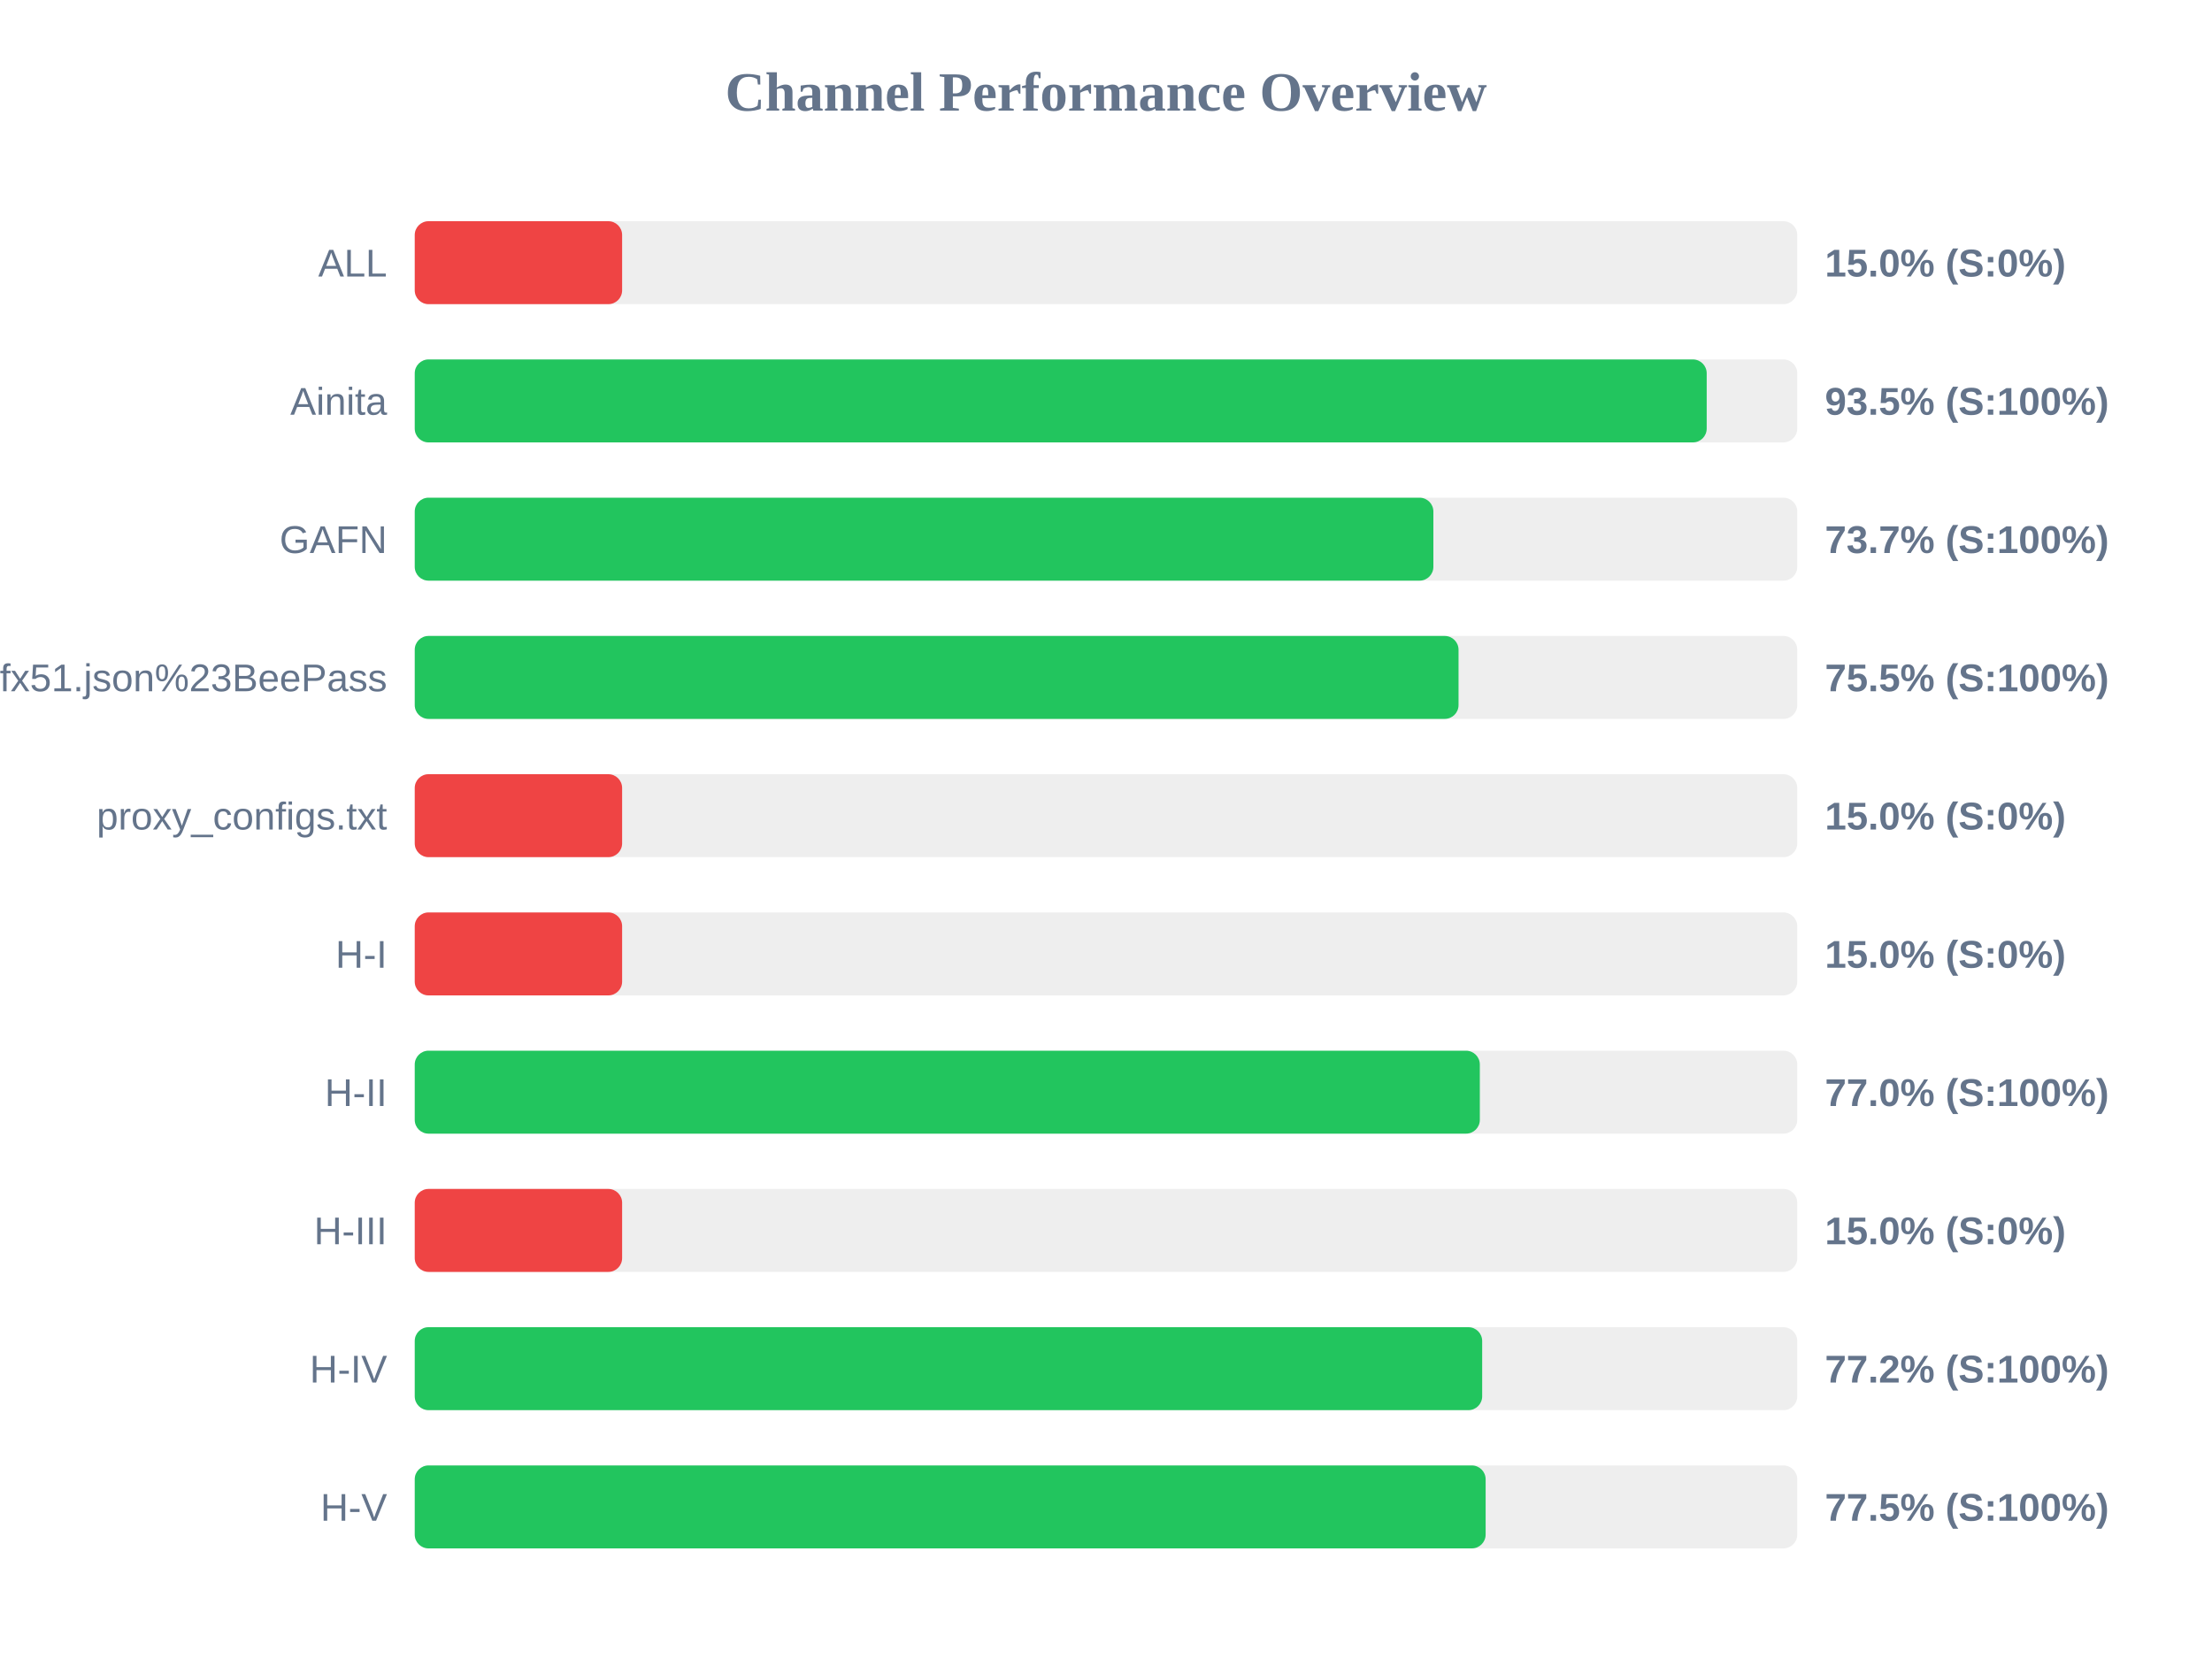
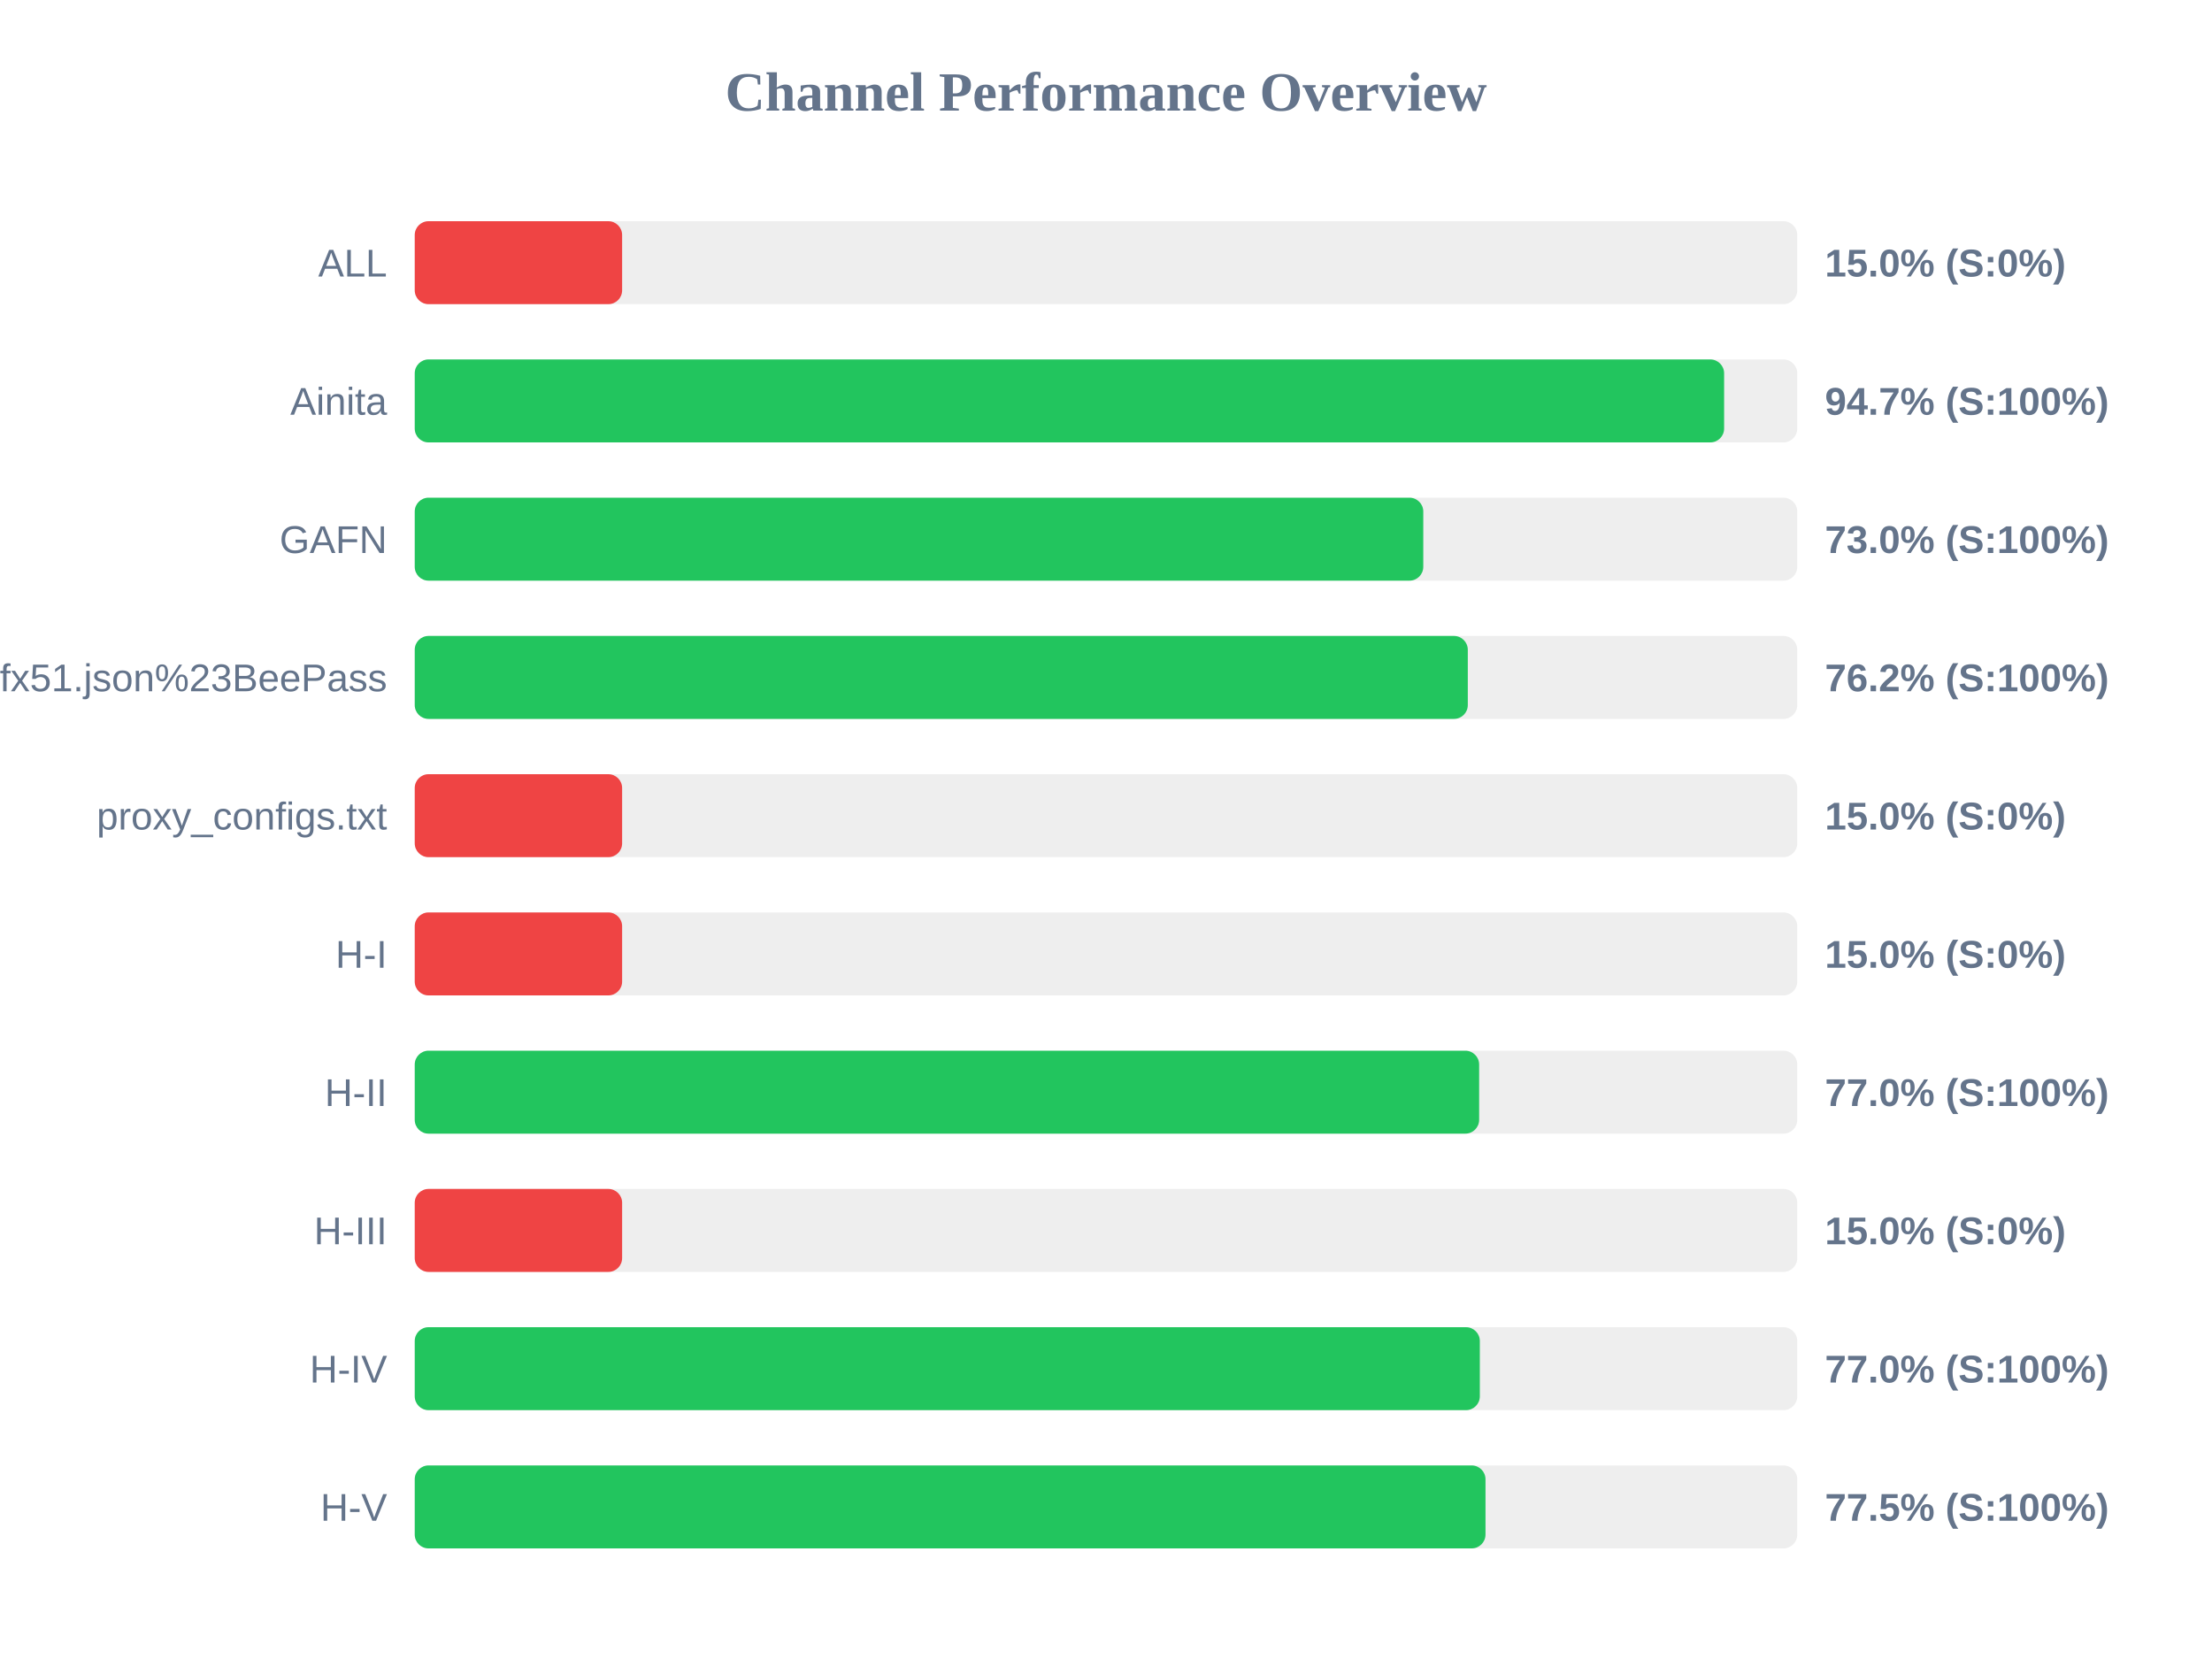
<svg xmlns="http://www.w3.org/2000/svg" width="800" height="600" version="1.1">
  <style>
        .row { font: 14px Arial; fill: #64748b; }
        .score { font: bold 14px Arial; fill: #64748b; }
    </style>
  <text x="400" y="40" text-anchor="middle" font-size="20px" font-weight="bold" fill="#64748b">Channel Performance Overview</text>
  <rect x="150" y="80" width="500" height="30" fill="#eee" rx="5" />
  <rect x="150" y="80" width="75.0" height="30" fill="#ef4444" rx="5" />
  <text x="140" y="100" text-anchor="end" class="row">ALL</text>
  <text x="660" y="100" text-anchor="start" class="score">15.0% (S:0%)</text>
  <rect x="150" y="130" width="500" height="30" fill="#eee" rx="5" />
-   <rect x="150" y="130" width="467.25" height="30" fill="#22c55e" rx="5" />
+   <rect x="150" y="130" width="473.55" height="30" fill="#22c55e" rx="5" />
  <text x="140" y="150" text-anchor="end" class="row">Ainita</text>
-   <text x="660" y="150" text-anchor="start" class="score">93.5% (S:100%)</text>
+   <text x="660" y="150" text-anchor="start" class="score">94.7% (S:100%)</text>
  <rect x="150" y="180" width="500" height="30" fill="#eee" rx="5" />
-   <rect x="150" y="180" width="368.4" height="30" fill="#22c55e" rx="5" />
+   <rect x="150" y="180" width="364.75" height="30" fill="#22c55e" rx="5" />
  <text x="140" y="200" text-anchor="end" class="row">GAFN</text>
-   <text x="660" y="200" text-anchor="start" class="score">73.7% (S:100%)</text>
+   <text x="660" y="200" text-anchor="start" class="score">73.0% (S:100%)</text>
  <rect x="150" y="230" width="500" height="30" fill="#eee" rx="5" />
-   <rect x="150" y="230" width="377.5" height="30" fill="#22c55e" rx="5" />
+   <rect x="150" y="230" width="380.85" height="30" fill="#22c55e" rx="5" />
  <text x="140" y="250" text-anchor="end" class="row">sub?s=ssconf%3A%2F%2Fs3.amazonaws.com%2Fbeedynconprd%2Fzf38bv6oxi1nv3wfkpmxyfl8yj5fargza3foantoalu16vznl0ckxx7bgf1ufx51.json%23BeePass</text>
-   <text x="660" y="250" text-anchor="start" class="score">75.5% (S:100%)</text>
+   <text x="660" y="250" text-anchor="start" class="score">76.2% (S:100%)</text>
  <rect x="150" y="280" width="500" height="30" fill="#eee" rx="5" />
  <rect x="150" y="280" width="75.0" height="30" fill="#ef4444" rx="5" />
  <text x="140" y="300" text-anchor="end" class="row">proxy_configs.txt</text>
  <text x="660" y="300" text-anchor="start" class="score">15.0% (S:0%)</text>
  <rect x="150" y="330" width="500" height="30" fill="#eee" rx="5" />
  <rect x="150" y="330" width="75.0" height="30" fill="#ef4444" rx="5" />
  <text x="140" y="350" text-anchor="end" class="row">H-I</text>
  <text x="660" y="350" text-anchor="start" class="score">15.0% (S:0%)</text>
  <rect x="150" y="380" width="500" height="30" fill="#eee" rx="5" />
-   <rect x="150" y="380" width="385.2" height="30" fill="#22c55e" rx="5" />
+   <rect x="150" y="380" width="384.95" height="30" fill="#22c55e" rx="5" />
  <text x="140" y="400" text-anchor="end" class="row">H-II</text>
  <text x="660" y="400" text-anchor="start" class="score">77.0% (S:100%)</text>
  <rect x="150" y="430" width="500" height="30" fill="#eee" rx="5" />
  <rect x="150" y="430" width="75.0" height="30" fill="#ef4444" rx="5" />
  <text x="140" y="450" text-anchor="end" class="row">H-III</text>
  <text x="660" y="450" text-anchor="start" class="score">15.0% (S:0%)</text>
  <rect x="150" y="480" width="500" height="30" fill="#eee" rx="5" />
-   <rect x="150" y="480" width="386.05" height="30" fill="#22c55e" rx="5" />
+   <rect x="150" y="480" width="385.2" height="30" fill="#22c55e" rx="5" />
  <text x="140" y="500" text-anchor="end" class="row">H-IV</text>
-   <text x="660" y="500" text-anchor="start" class="score">77.2% (S:100%)</text>
+   <text x="660" y="500" text-anchor="start" class="score">77.0% (S:100%)</text>
  <rect x="150" y="530" width="500" height="30" fill="#eee" rx="5" />
-   <rect x="150" y="530" width="387.3" height="30" fill="#22c55e" rx="5" />
+   <rect x="150" y="530" width="387.25" height="30" fill="#22c55e" rx="5" />
  <text x="140" y="550" text-anchor="end" class="row">H-V</text>
  <text x="660" y="550" text-anchor="start" class="score">77.5% (S:100%)</text>
</svg>
